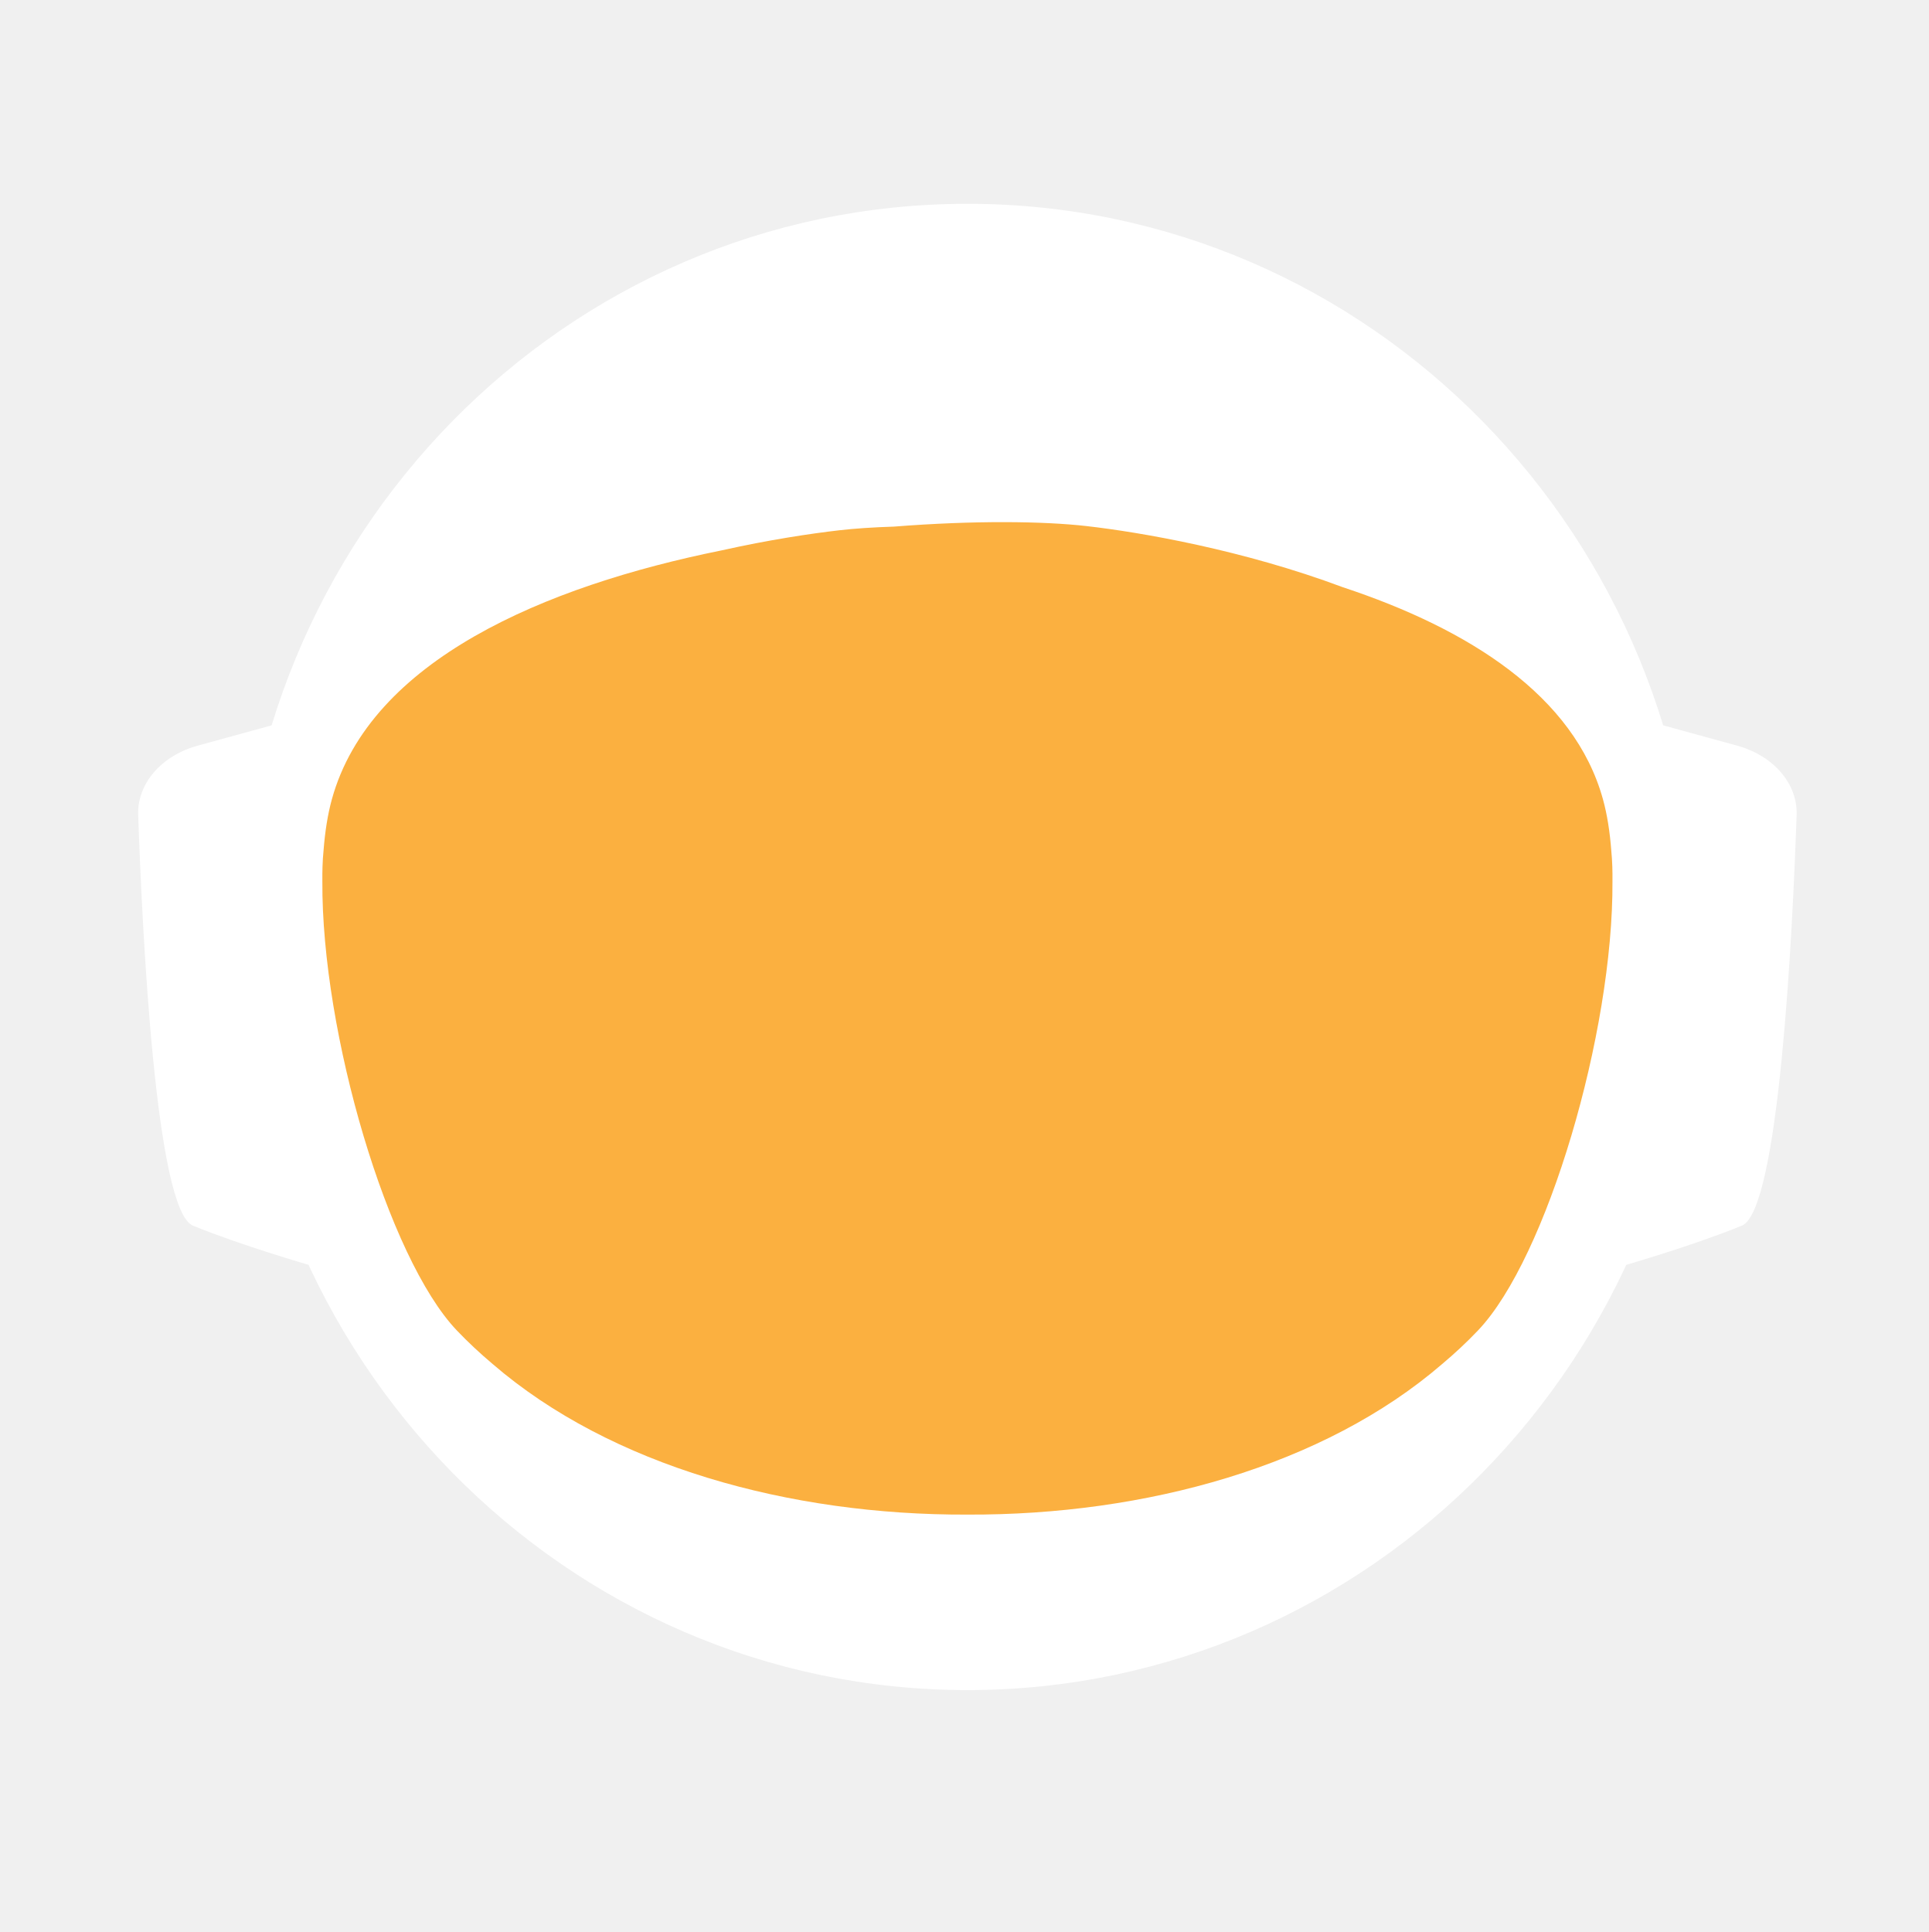
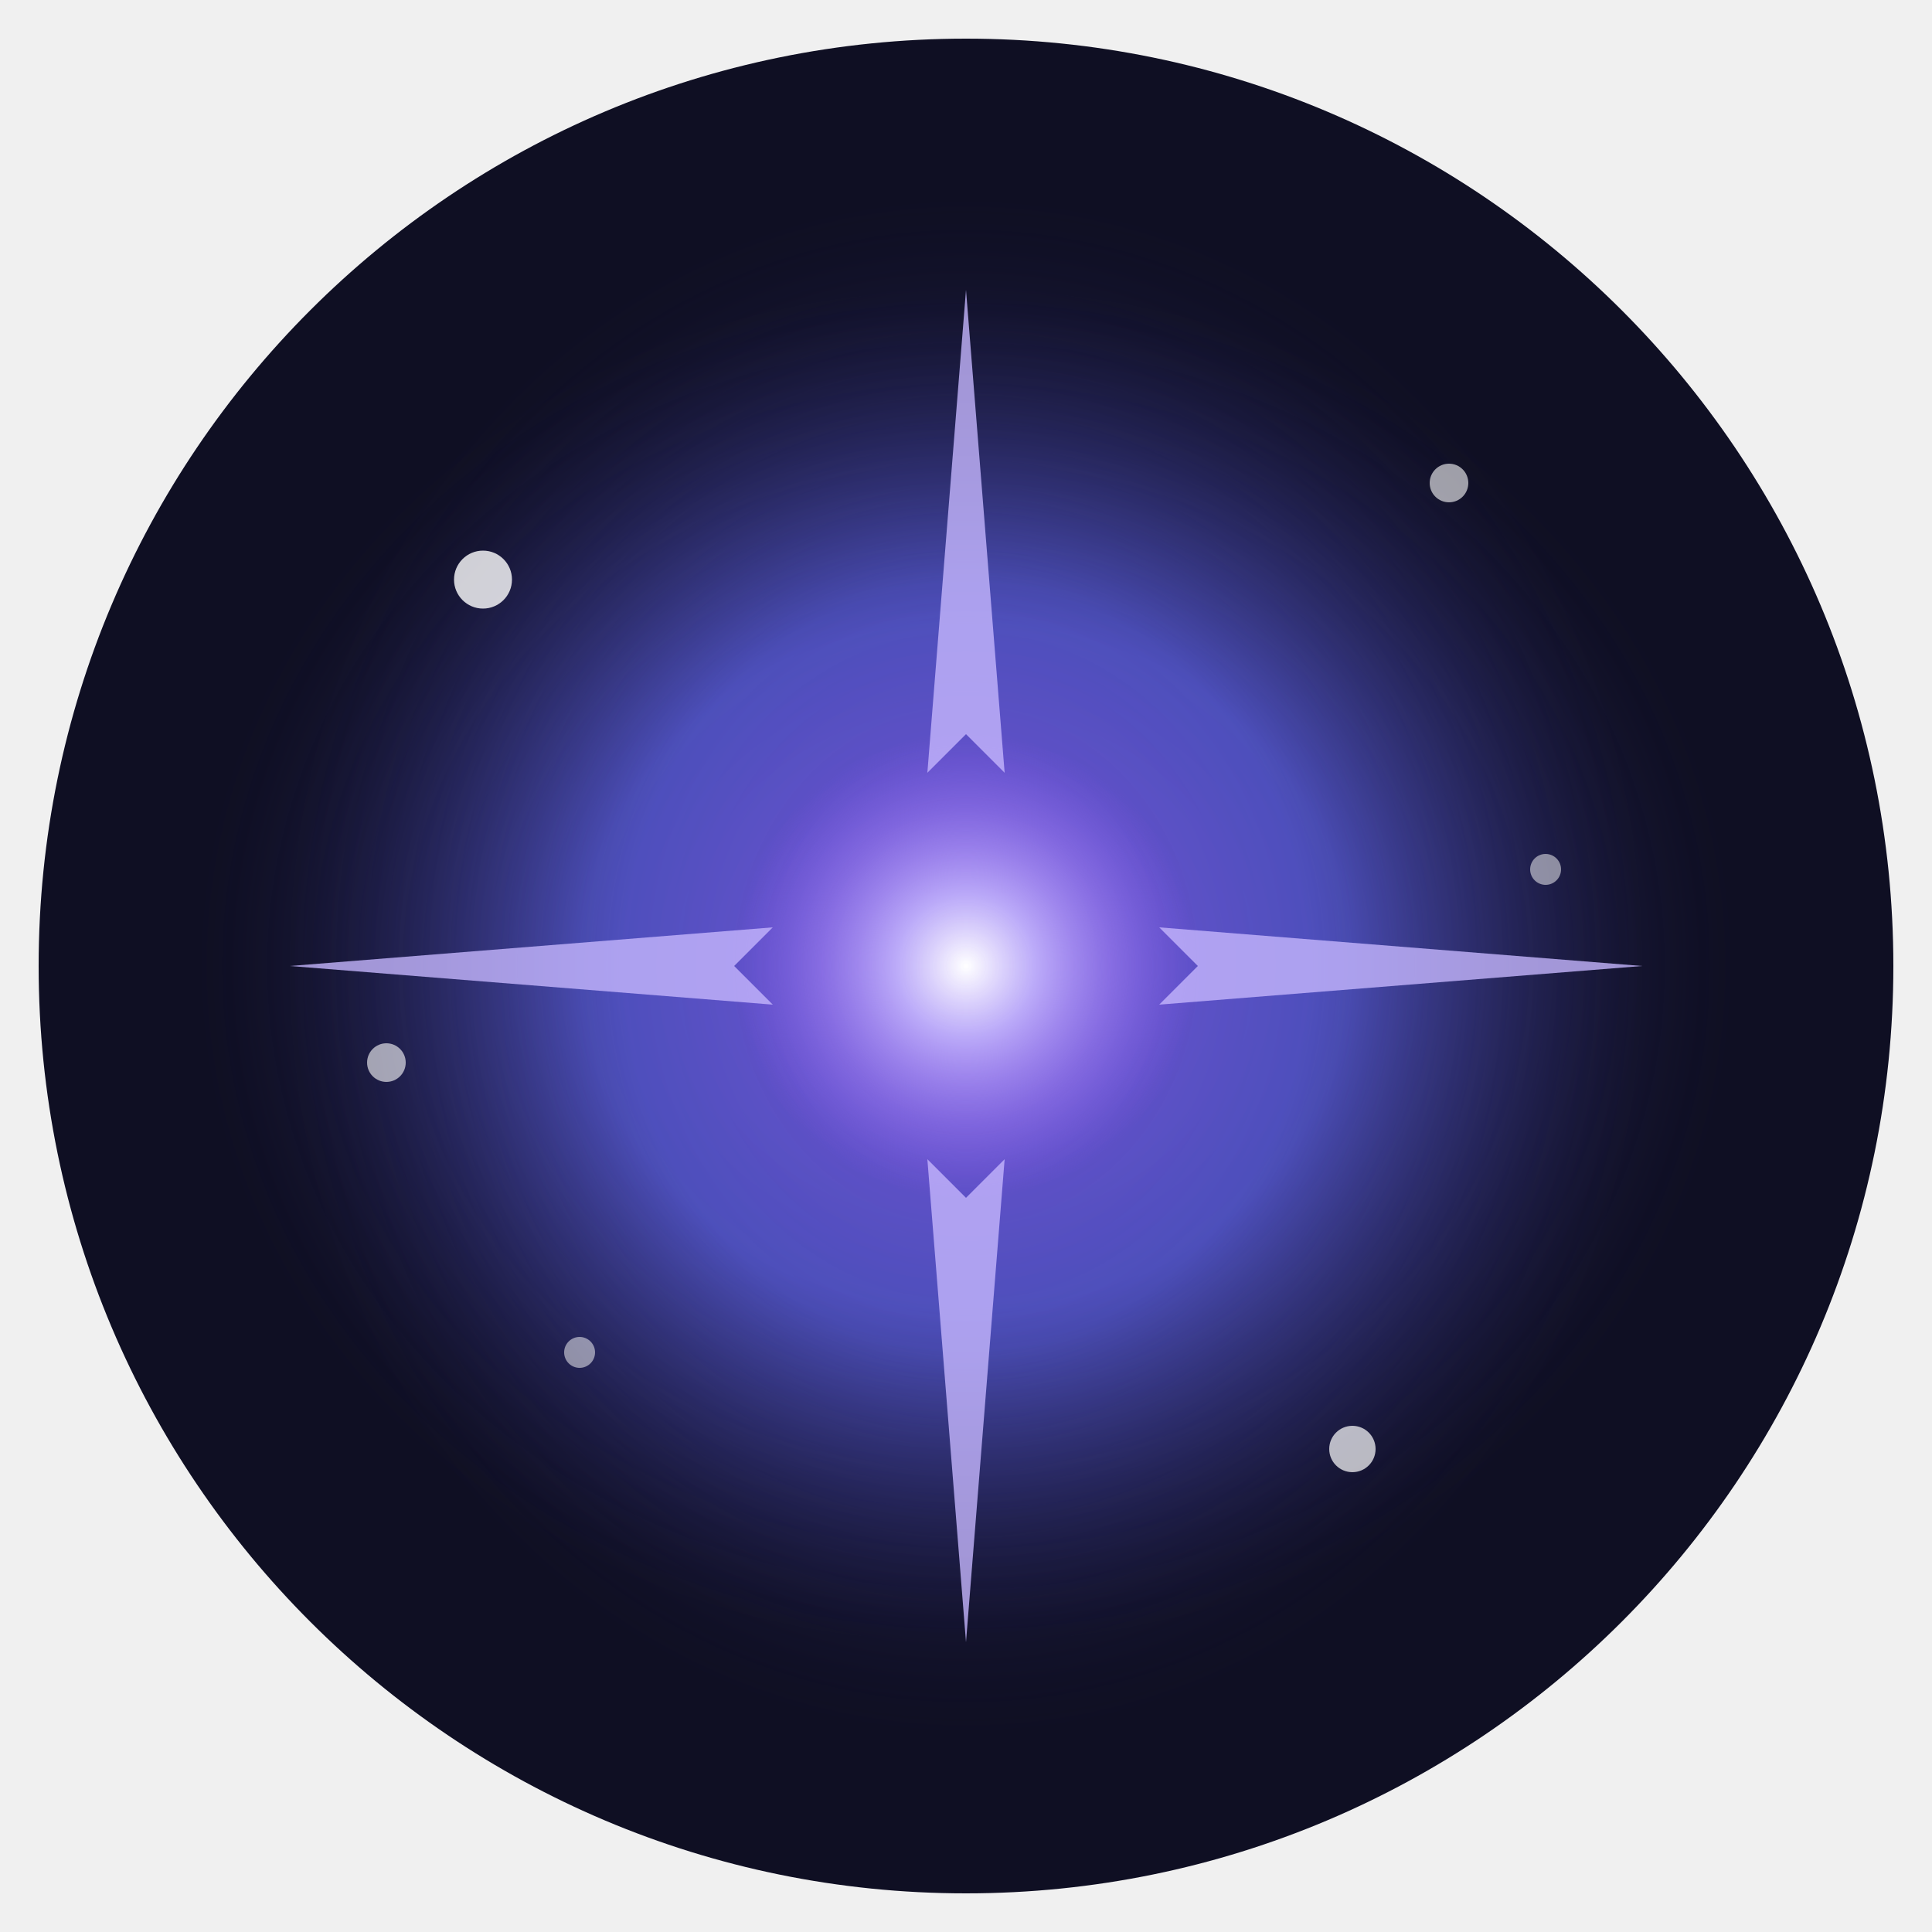
- <svg xmlns="http://www.w3.org/2000/svg" id="_Слой_2" data-name="Слой 2" viewBox="0 0 960.01 961.55">
+ <svg xmlns="http://www.w3.org/2000/svg" viewBox="0 0 100 100">
  <defs>
-     <style>
-             .cls-1, .cls-2 {
-             fill: #fff;
-             stroke-width: 0px;
-             }
- 
-             .cls-2 {
-             stroke-linecap: round;
-             stroke-width: 0px;
-             
-             }
- 
-             .cls-2, .cls-3 {
-             stroke: #fff;
-             stroke-width: 10px;
-             stroke-miterlimit: 10;
-             }
- 
-             .cls-4 {
-             fill: transparent;
-             stroke: #fff;
-             stroke-width: 0px;
-             }
- 
-             .cls-3 {
-             fill: #FBB040;
- 
-             stroke-width: 0px;
-             }
-         </style>
-     <linearGradient id="animated_gradient" x1="0%" y1="0%" x2="100%" y2="100%" gradientUnits="userSpaceOnUse">
-       <stop offset="100%" stop-color="#427fc1">
-         <animate attributeName="stop-color" values="#427fc1;#00bcd4;#8bc34a;#ffc107;#3f51b5;#9e9e9e;#427fc1" dur="10s" repeatCount="indefinite" />
-       </stop>
-     </linearGradient>
+     <radialGradient id="nebula" cx="50%" cy="50%" r="50%" fx="50%" fy="50%">
+       <stop offset="0%" style="stop-color:#8b5cf6;stop-opacity:1" />
+       <stop offset="50%" style="stop-color:#6366f1;stop-opacity:0.8" />
+       <stop offset="100%" style="stop-color:#1e1b4b;stop-opacity:0" />
+     </radialGradient>
+     <radialGradient id="core" cx="50%" cy="50%" r="50%" fx="50%" fy="50%">
+       <stop offset="0%" style="stop-color:#ffffff;stop-opacity:1" />
+       <stop offset="30%" style="stop-color:#c4b5fd;stop-opacity:0.9" />
+       <stop offset="100%" style="stop-color:#8b5cf6;stop-opacity:0" />
+     </radialGradient>
  </defs>
-   <g id="_Слой_6" data-name="Слой 6">
-     <g>
-       <path class="cls-4" d="M960.01,480c0,9.16-.26,18.26-.77,27.29-.01.12-.02.25-.02.38-.04.67-.08,1.35-.13,2.03-.05.94-.11,1.88-.18,2.82-.05.88-.12,1.76-.18,2.64-.19,2.82-.42,5.62-.68,8.42-.29,3.3-.62,6.59-.99,9.87-.11,1.07-.23,2.14-.37,3.2-.34,2.96-.71,5.92-1.12,8.86-.39,2.88-.8,5.75-1.26,8.61-.12.78-.24,1.56-.37,2.34-.21,1.35-.44,2.69-.66,4.04-.45,2.69-.92,5.37-1.43,8.04-.44,2.38-.9,4.75-1.39,7.11-.01.08-.03.15-.04.23-.16.8-.33,1.6-.49,2.4-.17.8-.34,1.6-.51,2.39-.01.05-.02.1-.03.15-.63,2.94-1.27,5.87-1.96,8.79-.73,3.15-1.51,6.28-2.31,9.4-.28,1.12-.57,2.23-.86,3.34-.19.75-.39,1.51-.6,2.26-.2.75-.41,1.49-.61,2.24-.18.65-.36,1.31-.54,1.97-.18.65-.36,1.3-.55,1.96-.02.09-.05.18-.07.26-.44,1.58-.9,3.15-1.37,4.72,0,.01,0,.02,0,.03l-.66,2.22c-.22.74-.44,1.48-.67,2.22-.5,1.66-1.01,3.31-1.54,4.96-.24.75-.48,1.49-.72,2.24-.18.55-.35,1.09-.53,1.64-.48,1.46-.96,2.93-1.45,4.39-.49,1.46-.99,2.92-1.5,4.38-.51,1.45-1.02,2.91-1.54,4.35-.52,1.45-1.05,2.89-1.58,4.33-.53,1.45-1.07,2.88-1.61,4.31h-.01c-1.09,2.88-2.21,5.74-3.36,8.58-.58,1.42-1.16,2.83-1.74,4.24-.12.3-.25.58-.37.88-.36.87-.73,1.73-1.09,2.6-.11.25-.21.51-.32.76-.35.83-.71,1.65-1.07,2.47-.25.59-.5,1.17-.75,1.76-.61,1.4-1.23,2.79-1.86,4.18-.26.58-.53,1.17-.79,1.76-.49,1.11-1,2.22-1.52,3.32-.5,1.08-1.01,2.16-1.52,3.24-.05.1-.1.2-.14.3-1.27,2.7-2.57,5.38-3.89,8.04-.04.07-.07.14-.1.21-.12.24-.24.48-.36.72-.93,1.87-1.87,3.73-2.83,5.58-.26.51-.52,1.01-.78,1.52-.07.13-.14.26-.2.39-1.29,2.48-2.61,4.95-3.94,7.4-.05.09-.1.18-.14.27-.23.41-.46.83-.68,1.24-1.13,2.06-2.27,4.1-3.42,6.14-.12.22-.24.44-.37.65-.48.84-.96,1.68-1.45,2.51-.26.45-.52.9-.78,1.35-.38.66-.76,1.31-1.15,1.97-.38.65-.77,1.3-1.16,1.96-.77,1.3-1.55,2.6-2.34,3.89-.39.65-.78,1.3-1.18,1.94-.39.65-.79,1.29-1.2,1.94-.38.62-.77,1.23-1.16,1.85-.37.59-.73,1.19-1.11,1.78-.85,1.35-1.71,2.7-2.58,4.04-.02.03-.04.06-.06.09-.47.73-.94,1.46-1.43,2.18-.33.51-.66,1.02-1,1.53-.82,1.25-1.65,2.49-2.49,3.73-.5.75-1,1.49-1.51,2.22-.36.53-.72,1.06-1.08,1.58-.35.52-.71,1.04-1.08,1.56-1.35,1.97-2.73,3.92-4.12,5.86-7.16,10.01-14.7,19.73-22.61,29.14-2.33,2.8-4.71,5.57-7.12,8.31h0c-5.02,5.73-10.18,11.33-15.47,16.8-4.22,4.38-8.53,8.67-12.91,12.89-1.08,1.04-2.17,2.07-3.26,3.09-.8.76-1.61,1.52-2.42,2.27-2.1,1.97-4.23,3.91-6.37,5.81-1.01.92-2.04,1.83-3.07,2.74-2.05,1.81-4.12,3.6-6.21,5.38-1.04.89-2.09,1.77-3.14,2.65-2.1,1.76-4.21,3.5-6.34,5.23-1.07.86-2.14,1.71-3.21,2.57-39.01,31-82.97,56.06-130.48,73.81-.05.02-.1.04-.15.06-8.64,3.22-17.4,6.21-26.27,8.94-8.04,2.48-16.17,4.75-24.38,6.8-37.5,9.41-76.74,14.4-117.15,14.4s-79.63-4.99-117.12-14.4c-4.75-1.19-9.48-2.45-14.17-3.78-12.3-3.49-24.39-7.45-36.26-11.87-.11-.04-.22-.09-.33-.13-65.29-24.37-123.84-62.55-172.11-110.99-.83-.83-1.66-1.67-2.47-2.51-1.97-1.99-3.9-3.99-5.81-6.01-6.78-7.14-13.34-14.5-19.66-22.05-22.96-27.36-42.91-57.32-59.37-89.36-.1-.17-.19-.34-.27-.52-.69-1.36-1.38-2.72-2.06-4.08-2.3-4.6-4.53-9.25-6.69-13.94-2.15-4.69-4.24-9.42-6.25-14.19-1.31-3.12-2.59-6.26-3.84-9.41-.62-1.56-1.23-3.13-1.84-4.71-.12-.28-.23-.57-.33-.86-.55-1.43-1.09-2.87-1.62-4.31-.6-1.61-1.19-3.23-1.77-4.85-.03-.06-.05-.12-.07-.19-.56-1.58-1.12-3.17-1.67-4.75-.57-1.64-1.13-3.28-1.68-4.92h0c-1.1-3.31-2.16-6.62-3.2-9.95-2.04-6.61-3.95-13.29-5.72-20.02-.01-.04-.03-.09-.03-.13-2.64-10.06-4.96-20.24-6.95-30.55l-.06-.33c-.33-1.73-.66-3.47-.97-5.21-.32-1.75-.62-3.49-.92-5.24-.29-1.75-.58-3.5-.86-5.26-.27-1.75-.54-3.51-.8-5.27-.03-.18-.06-.35-.08-.53-.23-1.59-.45-3.18-.67-4.77-.19-1.42-.37-2.84-.55-4.27-.05-.35-.09-.69-.13-1.04-.66-5.32-1.23-10.67-1.72-16.05-.16-1.79-.31-3.58-.45-5.38-.07-.76-.12-1.52-.17-2.28-.18-2.44-.34-4.89-.49-7.34-.03-.51-.07-1.01-.09-1.51-.09-1.7-.17-3.41-.25-5.12-.24-5.44-.4-10.9-.46-16.39-.02-1.83-.03-3.66-.03-5.49,0-6.21.12-12.4.35-18.55.08-2.02.17-4.03.27-6.04,0-.07,0-.14.01-.21.1-2.01.22-4.02.34-6.02.26-4.08.57-8.14.93-12.19.9-10.09,2.1-20.08,3.61-29.98,3.95-25.85,9.96-51.03,17.85-75.35,1.83-5.61,3.75-11.17,5.76-16.68,1.35-3.68,2.74-7.33,4.17-10.96.71-1.82,1.44-3.63,2.18-5.44,2.95-7.22,6.08-14.35,9.36-21.39,4.11-8.8,8.48-17.46,13.1-25.96,1.88-3.46,3.79-6.89,5.76-10.29.84-1.47,1.7-2.93,2.56-4.39.11-.2.23-.41.35-.61.93-1.56,1.86-3.11,2.79-4.65.06-.11.12-.21.19-.31.83-1.36,1.66-2.71,2.5-4.06.29-.49.59-.97.91-1.45,2.91-4.66,5.91-9.26,8.98-13.81,0,0,.01-.02.02-.03,3.23-4.78,6.55-9.49,9.94-14.15,1.13-1.55,2.28-3.1,3.43-4.64,1.15-1.54,2.31-3.07,3.48-4.6C186.58,73.83,324.67.05,480,.05c128.41,0,245.04,50.41,331.18,132.53,4.17,3.98,8.26,8.02,12.29,12.15,1.34,1.37,2.67,2.75,4,4.14.06.05.1.1.14.14,1.27,1.34,2.54,2.69,3.8,4.05,1.31,1.4,2.61,2.82,3.9,4.24,1.29,1.41,2.57,2.83,3.83,4.26.17.18.33.36.49.55,1.01,1.14,2.02,2.29,3.02,3.44.55.63,1.1,1.28,1.65,1.92,2.04,2.38,4.06,4.77,6.05,7.19.03.02.05.05.08.08.99,1.21,1.99,2.43,2.98,3.66.27.33.55.67.81,1.01,1.15,1.42,2.28,2.85,3.41,4.28.8,1.02,1.6,2.05,2.4,3.08.09.11.17.22.25.33.62.79,1.23,1.59,1.84,2.39.74.98,1.48,1.96,2.22,2.95.65.86,1.29,1.72,1.93,2.59.12.15.23.31.35.47.65.89,1.3,1.78,1.95,2.67,1.6,2.19,3.17,4.4,4.72,6.62.49.7.98,1.4,1.47,2.1.13.19.26.38.39.56.97,1.4,1.93,2.8,2.88,4.21,1.21,1.78,2.4,3.57,3.57,5.37.94,1.42,1.87,2.85,2.79,4.29,1.04,1.62,2.07,3.25,3.09,4.88,2.04,3.27,4.05,6.57,6.01,9.9.98,1.66,1.95,3.33,2.92,5.01.96,1.66,1.91,3.34,2.85,5.02t.01.02c.89,1.6,1.78,3.21,2.66,4.82.15.26.29.53.42.79.73,1.34,1.45,2.68,2.16,4.03.16.28.31.56.45.84.88,1.67,1.75,3.34,2.61,5.02.86,1.67,1.7,3.36,2.54,5.05.25.5.49,1,.74,1.5.62,1.24,1.22,2.48,1.82,3.73.82,1.7,1.63,3.41,2.44,5.13.05.09.09.19.13.28.39.86.79,1.71,1.18,2.57.4.85.79,1.71,1.18,2.58.29.64.57,1.28.85,1.92.5,1.11.99,2.21,1.48,3.32.01.03.03.06.04.09.78,1.78,1.55,3.56,2.31,5.35.76,1.8,1.51,3.61,2.25,5.41.73,1.81,1.46,3.61,2.18,5.43h0c.71,1.82,1.42,3.64,2.11,5.46.63,1.66,1.25,3.32,1.86,4.98.23.62.46,1.24.68,1.86.37,1.01.74,2.02,1.09,3.04.21.58.41,1.15.61,1.73.2.56.39,1.12.59,1.68.16.48.33.95.49,1.43.22.63.43,1.25.64,1.88.53,1.56,1.05,3.13,1.56,4.7.24.72.47,1.43.7,2.15l.06.18c.36,1.13.72,2.27,1.08,3.41.14.43.27.86.4,1.29.2.66.41,1.31.61,1.97.08.28.17.55.25.83.21.69.42,1.38.62,2.07.04.13.08.27.12.4.19.64.38,1.28.57,1.93.17.57.34,1.14.5,1.72l.54,1.89c.25.89.5,1.78.75,2.68.26.91.51,1.82.76,2.74.03.14.07.27.11.4.36,1.31.71,2.63,1.04,3.95.19.67.36,1.34.53,2.02.78,3.03,1.52,6.09,2.24,9.15.15.64.31,1.28.46,1.92.04.17.07.33.11.49.17.73.34,1.46.5,2.19.07.33.15.67.22,1,.58,2.53,1.12,5.08,1.64,7.63.26,1.26.52,2.52.76,3.79.16.82.32,1.65.48,2.47.02.07.03.15.04.22.13.65.25,1.31.38,1.97.11.62.23,1.24.34,1.86.22,1.14.42,2.29.62,3.43.18.99.35,1.97.51,2.96.18,1.07.36,2.13.52,3.2.15.83.28,1.67.4,2.5.08.48.16.97.23,1.46.02.13.04.25.05.37.15.97.3,1.95.44,2.93.15.98.29,1.96.42,2.94.13.94.25,1.89.38,2.83.24,1.8.48,3.61.7,5.42.15,1.25.31,2.5.45,3.76.08.7.16,1.41.24,2.11.03.33.07.66.1,1,.15,1.27.28,2.54.4,3.81.05.53.1,1.06.15,1.59.09.9.18,1.81.26,2.72.02.19.03.39.05.59.16,1.72.3,3.45.43,5.17.02.22.04.44.05.66,0,.11.02.21.02.31.11,1.48.22,2.96.32,4.45,0,.13.02.27.03.4.01.22.03.45.04.67.1,1.55.2,3.1.28,4.65,0,.1.01.2.02.3.05.81.08,1.63.12,2.44.04.77.08,1.53.12,2.3.13,2.76.22,5.52.3,8.29.02.53.04,1.07.04,1.61.02.94.04,1.87.06,2.81.02.93.04,1.87.05,2.81v.25c0,1.03.03,2.05.03,3.08.02,1.03.02,2.06.02,3.09Z" />
-       <g>
-         <path id="_ухо" data-name="ухо" class="cls-4" d="M194.68,355.85l-39.26,10.79c-15.37,4.22-25.55,16.06-25.09,29.21,1.71,49.79,7.38,166.77,23.08,173.21,19.97,8.19,48.94,16.58,48.94,16.58l-7.66-229.78Z" />
-         <path id="_ухо-2" data-name="ухо" class="cls-4" d="M765.33,355.85l39.26,10.79c15.37,4.22,25.55,16.06,25.09,29.21-1.71,49.79-7.38,166.77-23.08,173.21-19.97,8.19-48.94,16.58-48.94,16.58l7.66-229.78Z" />
-       </g>
-       <path class="cls-4" d="M838.95,789.8c-2.27,2.8-4.59,5.57-6.94,8.31h0c-3.49,4.08-7.04,8.09-10.67,12.04-1.93,2.12-3.89,4.23-5.87,6.31-46.79,49.23-103.8,88.2-167.52,113.3l-.15.06c-.73.29-1.47.57-2.2.86-.06.02-.13.04-.2.07-14.7,5.69-29.76,10.64-45.13,14.81-38.38,10.44-78.69,15.99-120.27,15.99s-81.9-5.55-120.28-15.99c-15.32-4.16-30.32-9.1-44.97-14.76-.13-.05-.24-.1-.36-.14-.65-.24-1.3-.49-1.94-.75-.01-.01-.03-.01-.04-.01-.1-.04-.19-.08-.29-.12-61.77-24.33-117.26-61.69-163.22-108.81-.19-.19-.39-.39-.58-.59-2.32-2.38-4.6-4.79-6.87-7.22-.4-.43-.81-.87-1.21-1.3-6.61-7.14-13.01-14.5-19.18-22.05,0-.3.01-.61.03-.92,2.72-51.31,98.65-95.57,148.26-115.08h.01c17.38-6.85,29.08-10.65,29.08-10.65h363.13s11.7,3.8,29.08,10.65h.01c49.61,19.51,145.54,63.77,148.26,115.08.02.31.03.61.03.91Z" />
-       <ellipse id="_голова" data-name="голова" class="cls-4" cx="480.01" cy="451.53" rx="303.07" ry="309.17" />
-       <ellipse id="_контур_голова" data-name="контур голова" class="cls-4" cx="480.01" cy="451.53" rx="303.07" ry="309.17" />
-       <path class="cls-4" d="M960,478.46v1.54c0,1.73-.01,3.45-.03,5.18-.02,2.42-.07,4.84-.14,7.25-.01.94-.04,1.87-.07,2.81-.01.44-.03.88-.05,1.32-.03,1.23-.08,2.45-.14,3.67-.01.4-.02.8-.05,1.19-.05,1.28-.11,2.55-.18,3.83-.03.68-.07,1.36-.1,2.04-.01.12-.02.25-.02.38-.04.67-.08,1.35-.13,2.03-.05.94-.11,1.88-.18,2.82-.05.88-.12,1.76-.18,2.64-.03.47-.07.94-.11,1.41-.09,1.24-.19,2.48-.29,3.72-.05.63-.1,1.26-.16,1.89-.04.47-.08.94-.12,1.4-.04.47-.09.94-.14,1.4-.05.6-.1,1.2-.17,1.8-.11,1.18-.22,2.35-.35,3.52-.05.5-.1.99-.16,1.49-.06.55-.11,1.11-.17,1.66-.07.56-.13,1.11-.2,1.66-.05.51-.11,1.02-.17,1.54-.12,1.05-.25,2.09-.39,3.14-.11.95-.23,1.91-.35,2.86-.12.95-.25,1.91-.38,2.86s-.26,1.9-.4,2.85c-.14.95-.28,1.9-.42,2.85-.14.97-.29,1.94-.44,2.91-.12.78-.24,1.56-.37,2.34-.21,1.35-.44,2.69-.66,4.04-.45,2.68-.93,5.36-1.43,8.04-.25,1.33-.51,2.67-.77,4-.21,1.12-.44,2.23-.66,3.34-.16.8-.33,1.6-.49,2.4-.17.8-.34,1.6-.51,2.39-.29,1.38-.59,2.77-.9,4.15-.23,1.03-.47,2.07-.71,3.1-.12.56-.25,1.13-.38,1.69-.14.56-.27,1.13-.41,1.69-.29,1.23-.58,2.47-.89,3.69,0,.02-.01.05-.02.07-.05.24-.11.48-.17.71-.26,1.07-.53,2.14-.81,3.21-.03.12-.06.25-.1.37-.24,1.01-.5,2-.77,3-.19.75-.39,1.51-.6,2.26-.2.75-.41,1.49-.61,2.24-.18.65-.36,1.31-.54,1.97-.18.65-.36,1.3-.55,1.96-.15.57-.32,1.15-.49,1.72-.31,1.1-.63,2.2-.96,3.3l-.66,2.22c-.22.74-.44,1.48-.67,2.22-.38,1.27-.77,2.54-1.18,3.8-.52,1.68-1.06,3.36-1.61,5.04-.48,1.46-.96,2.93-1.45,4.39-.49,1.46-.99,2.91-1.5,4.37h0c-.51,1.46-1.02,2.92-1.54,4.36-.52,1.45-1.05,2.89-1.58,4.33-.53,1.45-1.07,2.88-1.61,4.31h-.01c-1.1,2.88-2.22,5.73-3.36,8.57h0c-.58,1.43-1.16,2.84-1.74,4.25-.59,1.42-1.18,2.83-1.78,4.23-.6,1.41-1.21,2.82-1.82,4.22h0c-.61,1.41-1.23,2.8-1.86,4.19-.26.58-.53,1.17-.79,1.76-.27.59-.54,1.18-.81,1.76-.23.52-.47,1.04-.71,1.56-.5,1.08-1.01,2.16-1.52,3.24-.19.41-.39.82-.59,1.23-.49,1.04-.99,2.07-1.49,3.1-.53,1.11-1.07,2.21-1.61,3.31-.11.24-.22.47-.35.7-.03.07-.06.14-.1.21-.62,1.26-1.25,2.51-1.89,3.76-.69,1.36-1.38,2.71-2.08,4.06-1.41,2.7-2.84,5.39-4.29,8.06-.73,1.33-1.46,2.66-2.2,3.99-1.47,2.65-2.98,5.29-4.5,7.91-.38.66-.76,1.31-1.15,1.97-.38.65-.77,1.3-1.16,1.96-.77,1.3-1.55,2.6-2.34,3.89-.39.65-.78,1.3-1.18,1.94-.39.65-.79,1.29-1.2,1.94-.6.97-1.21,1.94-1.82,2.9-.15.25-.29.49-.45.73-.15.25-.31.49-.47.73-.33.51-.65,1.02-.98,1.53-.32.52-.65,1.02-.98,1.53-.05.08-.1.17-.15.25-.02.03-.04.06-.06.09-.07.11-.15.22-.23.33-.4.62-.8,1.23-1.2,1.85-.33.51-.66,1.02-1,1.53-.82,1.25-1.65,2.49-2.49,3.73-.5.75-1,1.49-1.51,2.22-.36.53-.72,1.06-1.08,1.58-.35.52-.71,1.04-1.08,1.56-.67.99-1.36,1.97-2.05,2.95-.69.98-1.38,1.96-2.08,2.94-7.15,10.01-14.69,19.73-22.61,29.14-2.33,2.8-4.7,5.57-7.11,8.31h0c-5.02,5.72-10.17,11.32-15.45,16.79-1.98,2.05-3.97,4.07-5.98,6.08-2.29,2.29-4.61,4.56-6.95,6.79-1.08,1.04-2.17,2.07-3.26,3.09-.8.76-1.61,1.52-2.42,2.27-2.1,1.97-4.23,3.91-6.37,5.81-1.01.92-2.04,1.83-3.07,2.74-2.05,1.82-4.12,3.62-6.21,5.38-1.04.89-2.09,1.77-3.14,2.65-2.1,1.78-4.21,3.52-6.34,5.23-1.07.86-2.14,1.71-3.21,2.57-2.44,1.94-4.9,3.86-7.37,5.74-37.8,28.9-80.01,52.28-125.46,68.99-.06.02-.13.04-.2.07-7.86,2.88-15.82,5.57-23.87,8.05-7.99,2.46-16.07,4.72-24.23,6.76-37.54,9.43-76.83,14.44-117.3,14.44s-79.74-5.01-117.28-14.44c-4.7-1.17-9.37-2.42-14.01-3.74-11.63-3.3-23.07-7.02-34.32-11.16-63.91-23.48-121.44-60.18-169.28-106.79-1.72-1.67-3.42-3.35-5.11-5.05-.83-.84-1.66-1.68-2.48-2.52-1.96-1.98-3.88-3.99-5.8-6-6.77-7.14-13.33-14.5-19.66-22.05-4.28-5.1-8.45-10.3-12.51-15.59-1.36-1.76-2.7-3.53-4.03-5.31-.08-.1-.15-.2-.22-.3-.1-.14-.21-.28-.31-.42-.62-.83-1.25-1.65-1.86-2.48-.4-.55-.8-1.1-1.2-1.65-.14-.2-.29-.4-.43-.6-.04-.06-.09-.12-.13-.17-.12-.16-.24-.33-.35-.49-2.49-3.43-4.93-6.89-7.32-10.38,0,0,0-.01,0-.01-1.66-2.43-3.31-4.87-4.92-7.33-.43-.63-.84-1.26-1.23-1.89-5.28-8.07-10.3-16.3-15.07-24.69-.05-.09-.1-.19-.15-.28-.79-1.4-1.58-2.79-2.36-4.2-.11-.19-.21-.39-.31-.58-.16-.29-.32-.57-.47-.85-.12-.22-.24-.44-.36-.66-.23-.41-.45-.81-.67-1.21-.22-.4-.44-.8-.66-1.21-.47-.87-.93-1.74-1.4-2.62-.13-.25-.27-.51-.41-.76-.2-.38-.4-.76-.61-1.15-.78-1.47-1.55-2.95-2.31-4.43-.02-.04-.05-.08-.06-.13-.1-.17-.19-.34-.27-.52-.69-1.36-1.38-2.72-2.06-4.08-1.15-2.3-2.28-4.61-3.4-6.94-1.12-2.32-2.22-4.66-3.29-7-.54-1.17-1.08-2.34-1.6-3.52-.43-.96-.85-1.91-1.28-2.86-.39-.87-.77-1.74-1.15-2.62-.11-.24-.21-.47-.31-.71-.64-1.49-1.28-2.98-1.91-4.48-1.32-3.12-2.6-6.26-3.84-9.41-.08-.19-.15-.38-.23-.58-.54-1.37-1.08-2.75-1.61-4.13-.12-.28-.23-.57-.33-.86-.55-1.43-1.09-2.87-1.62-4.31-.6-1.61-1.19-3.23-1.77-4.85-.03-.06-.05-.12-.07-.19-.56-1.58-1.12-3.17-1.67-4.75-.57-1.64-1.13-3.28-1.68-4.92h0c-.55-1.66-1.09-3.31-1.63-4.97-.53-1.66-1.05-3.32-1.57-4.98-.51-1.66-1.02-3.33-1.52-5-.5-1.68-.99-3.35-1.47-5.03-.47-1.65-.92-3.3-1.38-4.95,0-.01-.01-.02-.01-.03-.02-.05-.03-.1-.05-.16-.44-1.61-.87-3.23-1.29-4.85-.01-.04-.03-.09-.03-.13-.01-.02-.02-.03-.02-.05-.66-2.5-1.3-5-1.9-7.52-.21-.83-.41-1.66-.61-2.49-.02-.07-.04-.14-.06-.22-.38-1.63-.76-3.26-1.13-4.9-.02-.05-.03-.11-.04-.16-.28-1.22-.55-2.45-.81-3.67-.12-.5-.22-.99-.33-1.49-.09-.42-.18-.84-.27-1.26-.05-.24-.1-.49-.15-.73-.05-.23-.1-.46-.14-.69-.1-.48-.21-.96-.3-1.44-.08-.36-.16-.71-.23-1.06l-.18-.9c-.27-1.32-.53-2.64-.78-3.97l-.06-.33c-.29-1.45-.56-2.9-.82-4.35-.05-.29-.11-.57-.15-.86-.1-.52-.2-1.05-.29-1.57-.06-.35-.13-.7-.18-1.05-.08-.42-.15-.83-.22-1.24-.08-.46-.16-.92-.23-1.38-.13-.75-.26-1.51-.38-2.26-.05-.25-.09-.5-.12-.75l-.36-2.25c-.07-.42-.14-.83-.2-1.25-.14-.91-.28-1.83-.42-2.74-.06-.42-.13-.85-.18-1.28-.03-.18-.06-.35-.08-.53-.23-1.59-.45-3.18-.67-4.77-.19-1.42-.37-2.84-.55-4.27-.05-.35-.09-.69-.13-1.04-.16-1.33-.32-2.66-.48-4-.07-.5-.13-1-.18-1.5-.19-1.73-.38-3.45-.55-5.18-.04-.42-.09-.84-.12-1.26-.02-.11-.03-.22-.03-.34-.11-1.02-.21-2.04-.3-3.06-.02-.24-.04-.47-.06-.71-.09-.96-.18-1.94-.25-2.91-.05-.5-.09-.99-.13-1.49-.03-.33-.05-.65-.07-.98-.07-.76-.12-1.52-.17-2.28-.09-1.22-.18-2.44-.26-3.67-.01-.16-.02-.32-.03-.48h0c-.07-1.07-.14-2.13-.2-3.19-.03-.51-.07-1.01-.09-1.51-.03-.5-.06-1-.08-1.51-.07-1.2-.13-2.4-.17-3.61-.01-.21-.02-.43-.03-.64-.07-1.39-.12-2.78-.17-4.17-.02-.38-.03-.77-.04-1.16-.02-.72-.05-1.44-.06-2.17,0-.17,0-.34,0-.51,0-.05,0-.11-.01-.16-.03-.94-.05-1.87-.07-2.81,0-.22-.01-.44-.01-.66-.01-.33-.01-.66-.02-.99-.03-1.04-.04-2.08-.04-3.12-.01-.17-.01-.34-.01-.51-.02-1.66-.03-3.32-.03-4.98,0-1.55.01-3.1.03-4.65,0-.51,0-1.01.01-1.52v-.25c.03-1.88.06-3.75.11-5.62.01-.6.03-1.2.05-1.79.03-1.26.07-2.51.12-3.76.01-.32.02-.64.04-.96.02-.61.04-1.22.07-1.83.04-1.04.09-2.08.14-3.11.02-.37.03-.73.06-1.1,0-.07,0-.14.01-.21.02-.63.05-1.26.09-1.88.02-.38.04-.76.07-1.13.02-.41.04-.82.07-1.23.03-.6.07-1.19.11-1.78.03-.5.06-.99.09-1.48.08-1.17.16-2.33.25-3.49.04-.56.08-1.11.12-1.67.11-1.36.22-2.73.34-4.09.04-.49.08-.98.13-1.46.02-.29.04-.58.07-.87.08-.91.17-1.82.26-2.72.01-.06.01-.13.02-.19.1-1,.2-1.99.3-2.99.02-.2.04-.39.06-.59.02-.18.04-.35.06-.53.11-1.14.23-2.27.37-3.42.02-.26.05-.53.08-.79.11-.92.22-1.83.33-2.74.02-.16.04-.32.06-.47.26-2.17.54-4.34.83-6.5.05-.37.1-.74.15-1.12.06-.39.1-.79.16-1.18.1-.72.2-1.43.31-2.15.18-1.24.36-2.48.55-3.72.01-.12.03-.24.05-.37.14-.95.3-1.9.45-2.84.11-.71.23-1.42.34-2.12.04-.24.08-.48.12-.72.13-.77.26-1.55.4-2.33.04-.25.09-.49.13-.74.05-.32.11-.63.16-.95.11-.63.22-1.27.33-1.9.34-1.93.7-3.86,1.07-5.78.01-.07.02-.15.04-.22.32-1.65.64-3.3.98-4.94.08-.44.17-.88.26-1.32.37-1.79.75-3.57,1.14-5.35.39-1.83.8-3.65,1.22-5.47.04-.16.07-.32.11-.49.21-.91.42-1.81.65-2.71.22-.98.46-1.96.7-2.94.14-.59.29-1.18.44-1.76.29-1.22.6-2.44.91-3.66.03-.11.06-.23.09-.34.98-3.84,2.02-7.65,3.1-11.45.26-.93.53-1.85.8-2.77.04-.14.08-.28.12-.41.23-.79.46-1.58.69-2.36.04-.13.08-.27.12-.4.16-.55.33-1.1.5-1.65.05-.15.1-.31.14-.47.28-.91.56-1.83.84-2.75.11-.36.22-.73.34-1.09.53-1.69,1.06-3.37,1.61-5.05.6-1.87,1.22-3.73,1.85-5.59.28-.82.56-1.64.85-2.45.06-.21.13-.41.2-.61.22-.65.45-1.29.67-1.93.09-.28.19-.55.29-.83.62-1.76,1.26-3.52,1.9-5.27.67-1.84,1.35-3.67,2.05-5.5h0c.69-1.83,1.4-3.65,2.12-5.46.71-1.82,1.44-3.63,2.18-5.44.73-1.8,1.48-3.6,2.24-5.4h0c.76-1.8,1.53-3.58,2.31-5.36.78-1.78,1.57-3.56,2.37-5.33.8-1.77,1.61-3.54,2.44-5.3.51-1.1,1.03-2.2,1.55-3.29.53-1.1,1.05-2.19,1.58-3.28.53-1.09,1.06-2.18,1.6-3.27.1-.22.21-.43.32-.65.43-.87.86-1.73,1.31-2.6,1.07-2.16,2.18-4.31,3.31-6.44,0-.02,0-.03.01-.04.17-.33.35-.66.52-.99.12-.23.24-.46.37-.69.83-1.58,1.68-3.15,2.53-4.71,1.88-3.46,3.79-6.89,5.76-10.29.84-1.47,1.7-2.93,2.56-4.39.11-.2.23-.41.35-.61.93-1.56,1.86-3.11,2.79-4.65.06-.11.12-.21.19-.31.83-1.36,1.66-2.71,2.5-4.06.29-.49.59-.97.91-1.45,2.17-3.49,4.41-6.96,6.69-10.39.76-1.14,1.52-2.28,2.29-3.42,0,0,.01-.02.02-.03.81-1.2,1.62-2.4,2.45-3.59.26-.38.52-.77.79-1.15.54-.77,1.08-1.54,1.62-2.31.03-.04.06-.09.1-.14,1.64-2.33,3.29-4.66,4.98-6.96,1.13-1.55,2.28-3.1,3.43-4.64,1.15-1.54,2.31-3.07,3.48-4.6,9.59-12.52,19.79-24.55,30.55-36.05,2.3-2.46,4.63-4.9,6.99-7.31h0C223.55,55.49,345.29,0,480,0c122.4,0,234.09,45.81,318.87,121.24,4.17,3.71,8.27,7.49,12.31,11.34,2.09,1.98,4.15,3.98,6.2,6.02,1.02,1,2.04,2.02,3.06,3.05,1.01,1.02,2.02,2.05,3.03,3.08,1.34,1.37,2.67,2.75,4,4.14.06.05.1.1.14.14,1.27,1.34,2.54,2.69,3.8,4.05,1.31,1.4,2.61,2.82,3.9,4.24,1.29,1.41,2.57,2.83,3.83,4.26.17.18.33.36.49.55,1.01,1.14,2.02,2.29,3.02,3.44.55.63,1.1,1.28,1.65,1.92,2.05,2.37,4.06,4.77,6.05,7.19.03.02.05.05.08.08.99,1.21,1.99,2.43,2.98,3.66.27.33.55.67.81,1.01,1.15,1.42,2.28,2.85,3.41,4.28.8,1.02,1.6,2.05,2.4,3.08.09.11.17.22.25.33.62.79,1.23,1.59,1.84,2.39.74.98,1.48,1.96,2.22,2.95.65.86,1.29,1.72,1.93,2.59.12.15.23.31.35.47.65.89,1.3,1.78,1.95,2.67,1.6,2.19,3.17,4.4,4.72,6.62.49.7.98,1.4,1.47,2.1,1.1,1.58,2.19,3.17,3.27,4.77,1.21,1.78,2.4,3.57,3.57,5.37.94,1.42,1.87,2.85,2.79,4.29,1.04,1.62,2.07,3.25,3.09,4.88,2.04,3.27,4.05,6.57,6.01,9.9.98,1.66,1.95,3.33,2.92,5.01.96,1.66,1.91,3.34,2.85,5.02t.01.02c.89,1.6,1.78,3.21,2.66,4.82.15.26.29.53.42.79.73,1.34,1.45,2.68,2.16,4.03.16.28.31.56.45.84.88,1.67,1.75,3.34,2.61,5.02.86,1.67,1.7,3.36,2.54,5.05.25.5.49,1,.74,1.5.62,1.24,1.22,2.48,1.82,3.73.82,1.7,1.63,3.41,2.44,5.13.05.09.09.19.13.28.39.86.79,1.71,1.18,2.57.4.85.79,1.71,1.18,2.58.8,1.77,1.59,3.55,2.37,5.33.78,1.78,1.55,3.56,2.31,5.35h0c.76,1.81,1.51,3.61,2.25,5.41.73,1.81,1.46,3.61,2.18,5.43h0c.71,1.82,1.42,3.64,2.11,5.46.63,1.66,1.25,3.32,1.86,4.98.23.62.46,1.24.68,1.86.16.44.31.87.46,1.31.11.29.21.58.32.86.11.29.21.58.31.87.21.58.41,1.15.61,1.73.2.56.39,1.12.59,1.68.16.48.33.95.49,1.43.22.63.43,1.25.64,1.88.53,1.56,1.05,3.13,1.56,4.7.24.72.47,1.43.7,2.15l.06.18c.36,1.13.72,2.27,1.08,3.41.14.43.27.86.4,1.29.2.66.41,1.31.61,1.97.08.28.17.55.25.83.21.69.42,1.38.62,2.07.04.13.08.27.12.4.19.64.38,1.28.57,1.93.17.57.34,1.14.5,1.72l.54,1.89c.25.89.5,1.78.75,2.68.26.91.51,1.82.76,2.74.03.14.07.27.11.4.36,1.31.71,2.63,1.04,3.95.15.56.3,1.12.44,1.68.03.11.06.23.09.34.46,1.8.91,3.61,1.35,5.42.46,1.88.91,3.76,1.35,5.65.04.17.07.33.11.49.17.73.34,1.46.5,2.19.07.33.15.67.22,1,.17.76.34,1.52.5,2.28.39,1.78.77,3.56,1.14,5.35.09.44.18.88.26,1.32.17.82.34,1.64.5,2.47.16.82.32,1.65.48,2.47.02.07.03.15.04.22.13.65.25,1.31.38,1.97.11.62.23,1.24.34,1.86.12.65.24,1.3.35,1.95.09.49.18.99.27,1.48.18.99.35,1.97.51,2.96.08.49.16.99.24,1.48.1.57.19,1.14.28,1.72.15.83.28,1.67.4,2.5.08.48.16.97.23,1.46.02.13.04.25.05.37.15.97.3,1.95.44,2.93.15.98.29,1.96.42,2.94.15,1.1.3,2.19.44,3.29.19,1.4.37,2.8.54,4.21.2,1.5.38,3,.55,4.51.08.7.16,1.41.24,2.11.03.33.07.66.1,1,.08.74.16,1.48.23,2.22.06.53.11,1.06.17,1.59.05.53.1,1.06.15,1.59.09.9.18,1.81.26,2.72.07.77.14,1.55.2,2.33.1,1.14.19,2.29.29,3.43.01.22.03.44.05.66.04.56.08,1.11.12,1.67.07.92.14,1.83.2,2.76.02.24.03.49.05.73.02.34.04.68.06,1.03.05.74.1,1.48.14,2.23.05.78.1,1.57.14,2.36.06,1.06.11,2.13.16,3.19.03.51.06,1.03.08,1.55s.04,1.04.06,1.56c.04.93.08,1.86.11,2.79.05,1.25.09,2.5.12,3.76.02.59.04,1.19.05,1.79.02.94.04,1.87.06,2.81.02.93.04,1.87.05,2.81v.25c0,1.03.03,2.05.03,3.08.01.52.01,1.03.01,1.55Z" />
-       <g>
-         <path class="cls-4" d="M426.04,275.78c67.33-7.7,292.37,6.33,321.97,113.43,15.84,57.33-17.86,187.45-52.66,223.99-98.03,102.94-337.53,105.39-433.4-3.42-29.47-33.44-55.48-138.99-53.91-192.05,3.11-105.06,164.35-135.83,218-141.96Z" />
-         <path class="cls-4" d="M530.27,274.02c-67.33-7.7-288.67,8.09-318.27,115.2-15.84,57.33,17.86,187.45,52.66,223.99,98.03,102.94,337.53,105.39,433.4-3.42,29.47-33.44,55.48-138.99,53.91-192.05-3.11-105.06-168.06-137.59-221.71-143.73Z" />
-       </g>
-     </g>
-     <g>
-       <path id="_ухо-3" data-name="ухо" class="cls-1" d="M144.73,358.38l-46.34,12.73c-18.14,4.98-30.15,18.95-29.62,34.47,2.02,58.76,8.71,196.81,27.23,204.41,23.57,9.67,57.76,19.57,57.76,19.57" />
-       <path id="_ухо-4" data-name="ухо" class="cls-1" d="M818.17,358.38l46.34,12.73c18.14,4.98,30.15,18.95,29.62,34.47-2.02,58.76-8.71,196.81-27.23,204.41-23.57,9.67-57.76,19.57-57.76,19.57" />
-     </g>
-     <ellipse id="_голова-2" data-name="голова" class="cls-2" cx="481.45" cy="471.29" rx="357.67" ry="364.86" />
-     <path class="cls-3" d="M802.41,431.43c-.08-2.7-.26-5.36-.51-7.98-.71-9.45-2.06-18.11-4.16-25.68-14.24-51.51-66.78-84.78-129.42-105.5-49.74-18.61-100.57-27.36-127.55-30.44-21.42-2.45-56.04-2.88-95.88.26-10.46.33-19.62.96-27.12,1.82-14.3,1.64-35.07,4.75-58.71,10.03-87.82,17.73-174.77,54.64-193.89,123.84-2.07,7.5-3.42,16.06-4.14,25.41-.27,2.71-.45,5.46-.53,8.26-.07,2.27-.09,4.63-.07,7.06-.47,75.69,32.76,187.78,66.89,223.61,5.59,5.87,11.57,11.45,17.89,16.77,58.76,50.67,147.52,75.27,236.24,74.92,88.73.35,177.49-24.24,236.25-74.92,6.33-5.31,12.31-10.9,17.89-16.77,34.13-35.84,67.36-147.93,66.89-223.61.02-2.43,0-4.79-.07-7.06Z" />
+   <circle cx="50" cy="50" r="48" fill="#0f0f23" />
+   <ellipse cx="50" cy="50" rx="40" ry="35" fill="url(#nebula)" opacity="0.7" />
+   <ellipse cx="50" cy="50" rx="35" ry="40" fill="url(#nebula)" opacity="0.5" />
+   <circle cx="50" cy="50" r="12" fill="url(#core)" />
+   <g fill="#c4b5fd" opacity="0.8">
+     <polygon points="50,15 52,40 50,38 48,40" />
+     <polygon points="50,85 52,60 50,62 48,60" />
+     <polygon points="15,50 40,52 38,50 40,48" />
+     <polygon points="85,50 60,52 62,50 60,48" />
  </g>
+   <circle cx="25" cy="30" r="1.5" fill="#fff" opacity="0.8" />
+   <circle cx="75" cy="25" r="1" fill="#fff" opacity="0.6" />
+   <circle cx="70" cy="75" r="1.2" fill="#fff" opacity="0.7" />
+   <circle cx="30" cy="70" r="0.8" fill="#fff" opacity="0.5" />
+   <circle cx="20" cy="55" r="1" fill="#fff" opacity="0.6" />
+   <circle cx="80" cy="45" r="0.8" fill="#fff" opacity="0.5" />
</svg>
